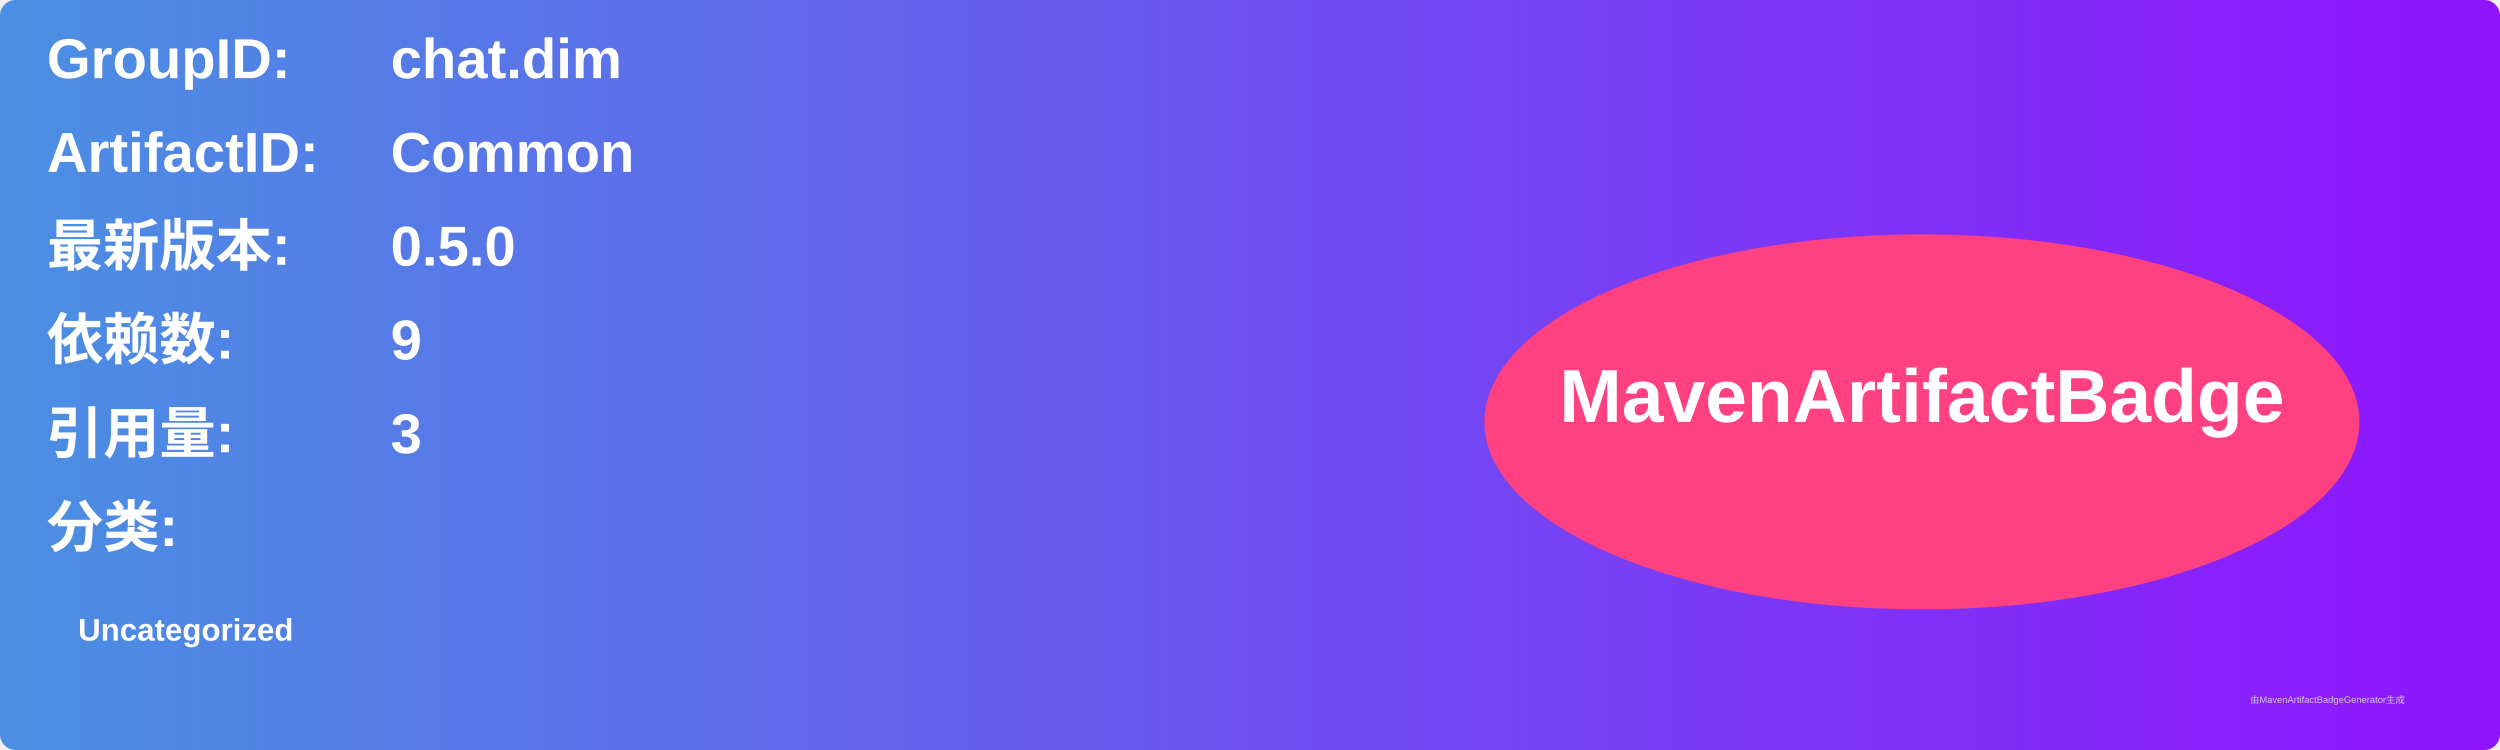
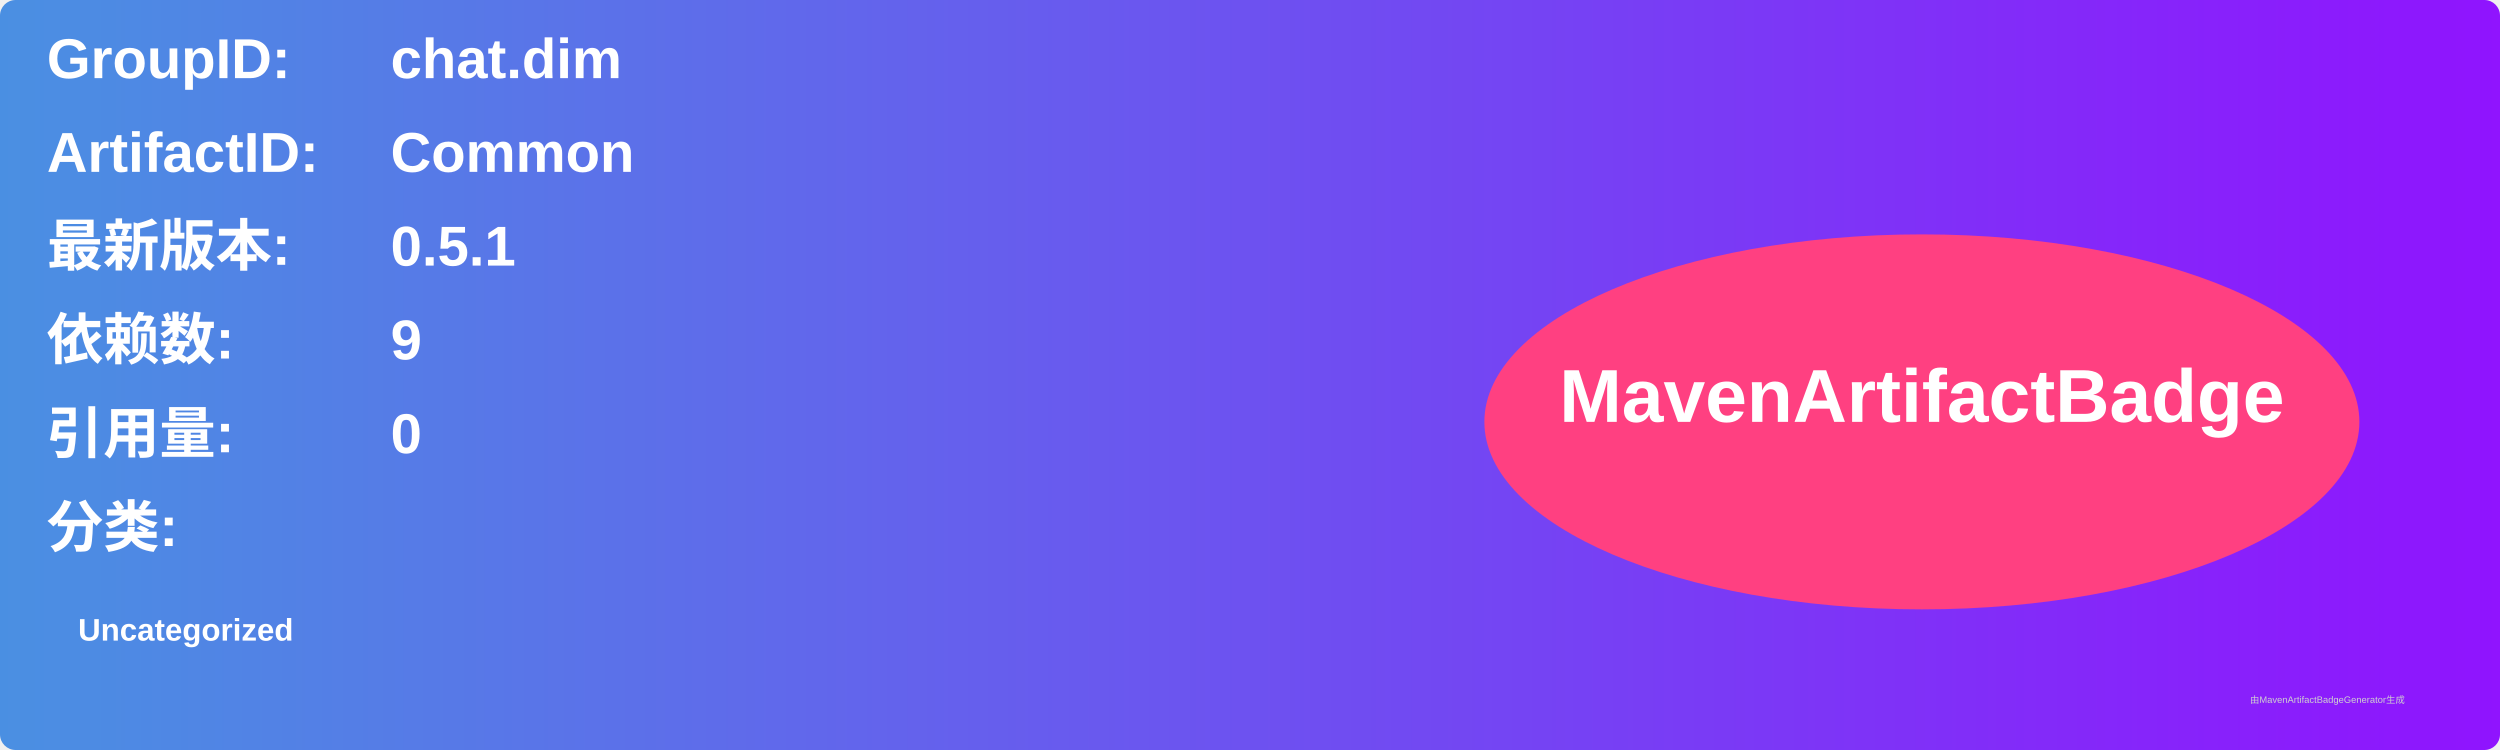
<svg xmlns="http://www.w3.org/2000/svg" width="800" height="240" viewBox="0 0 800 240">
  <linearGradient id="grad" x1="0%" y1="0%" x2="100%" y2="0%">
    <stop offset="0%" stop-color="#4a90e2" />
    <stop offset="100%" stop-color="#9013fe" />
  </linearGradient>
  <rect width="100%" height="100%" rx="5" ry="5" fill="url(#grad)" />
  <g transform="translate(15, 15)">
    <text x="0" y="10" font-family="Arial" font-size="18" fill="white" font-weight="bold" width="260">GroupID:</text>
    <text x="110" y="10" font-family="Arial" font-size="18" fill="white" font-weight="bold" width="460">chat.dim</text>
    <text x="0" y="40" font-family="Arial" font-size="18" fill="white" font-weight="bold" width="260">ArtifactID:</text>
    <text x="110" y="40" font-family="Arial" font-size="18" fill="white" font-weight="bold" width="460">Common</text>
    <text x="0" y="70" font-family="Arial" font-size="18" fill="white" font-weight="bold">最新版本:</text>
    <text x="110" y="70" font-family="Arial" font-size="18" fill="white" font-weight="bold">
-       <tspan font-weight="bold">0.5.0</tspan>
+       <tspan font-weight="bold">0.5.1</tspan>
    </text>
    <text x="0" y="100" font-family="Arial" font-size="18" fill="white" font-weight="bold">依赖数: </text>
    <text x="110" y="100" font-family="Arial" font-size="18" fill="white">
      <tspan font-weight="bold">9</tspan>
    </text>
    <text x="0" y="130" font-family="Arial" font-size="18" fill="white" font-weight="bold">引用量: </text>
    <text x="110" y="130" font-family="Arial" font-size="18" fill="white">
-       <tspan font-weight="bold">3</tspan>
+       <tspan font-weight="bold">0</tspan>
    </text>
    <text x="0" y="160" font-family="Arial" font-size="18" fill="white" font-weight="bold">分类:</text>
    <text x="10" y="190" font-family="Arial" font-size="10" fill="white">
      <tspan font-weight="bold">Uncategorized</tspan>
    </text>
    <ellipse cx="600" cy="120" rx="140" ry="60" fill="#ff4081" />
    <text x="600" y="120" text-anchor="middle" font-family="Arial" font-size="24" fill="white" font-weight="bold">MavenArtifactBadge</text>
  </g>
  <text x="720" y="225" font-family="Arial" font-size="3" fill="#d0d0d0">由MavenArtifactBadgeGenerator生成</text>
</svg>
